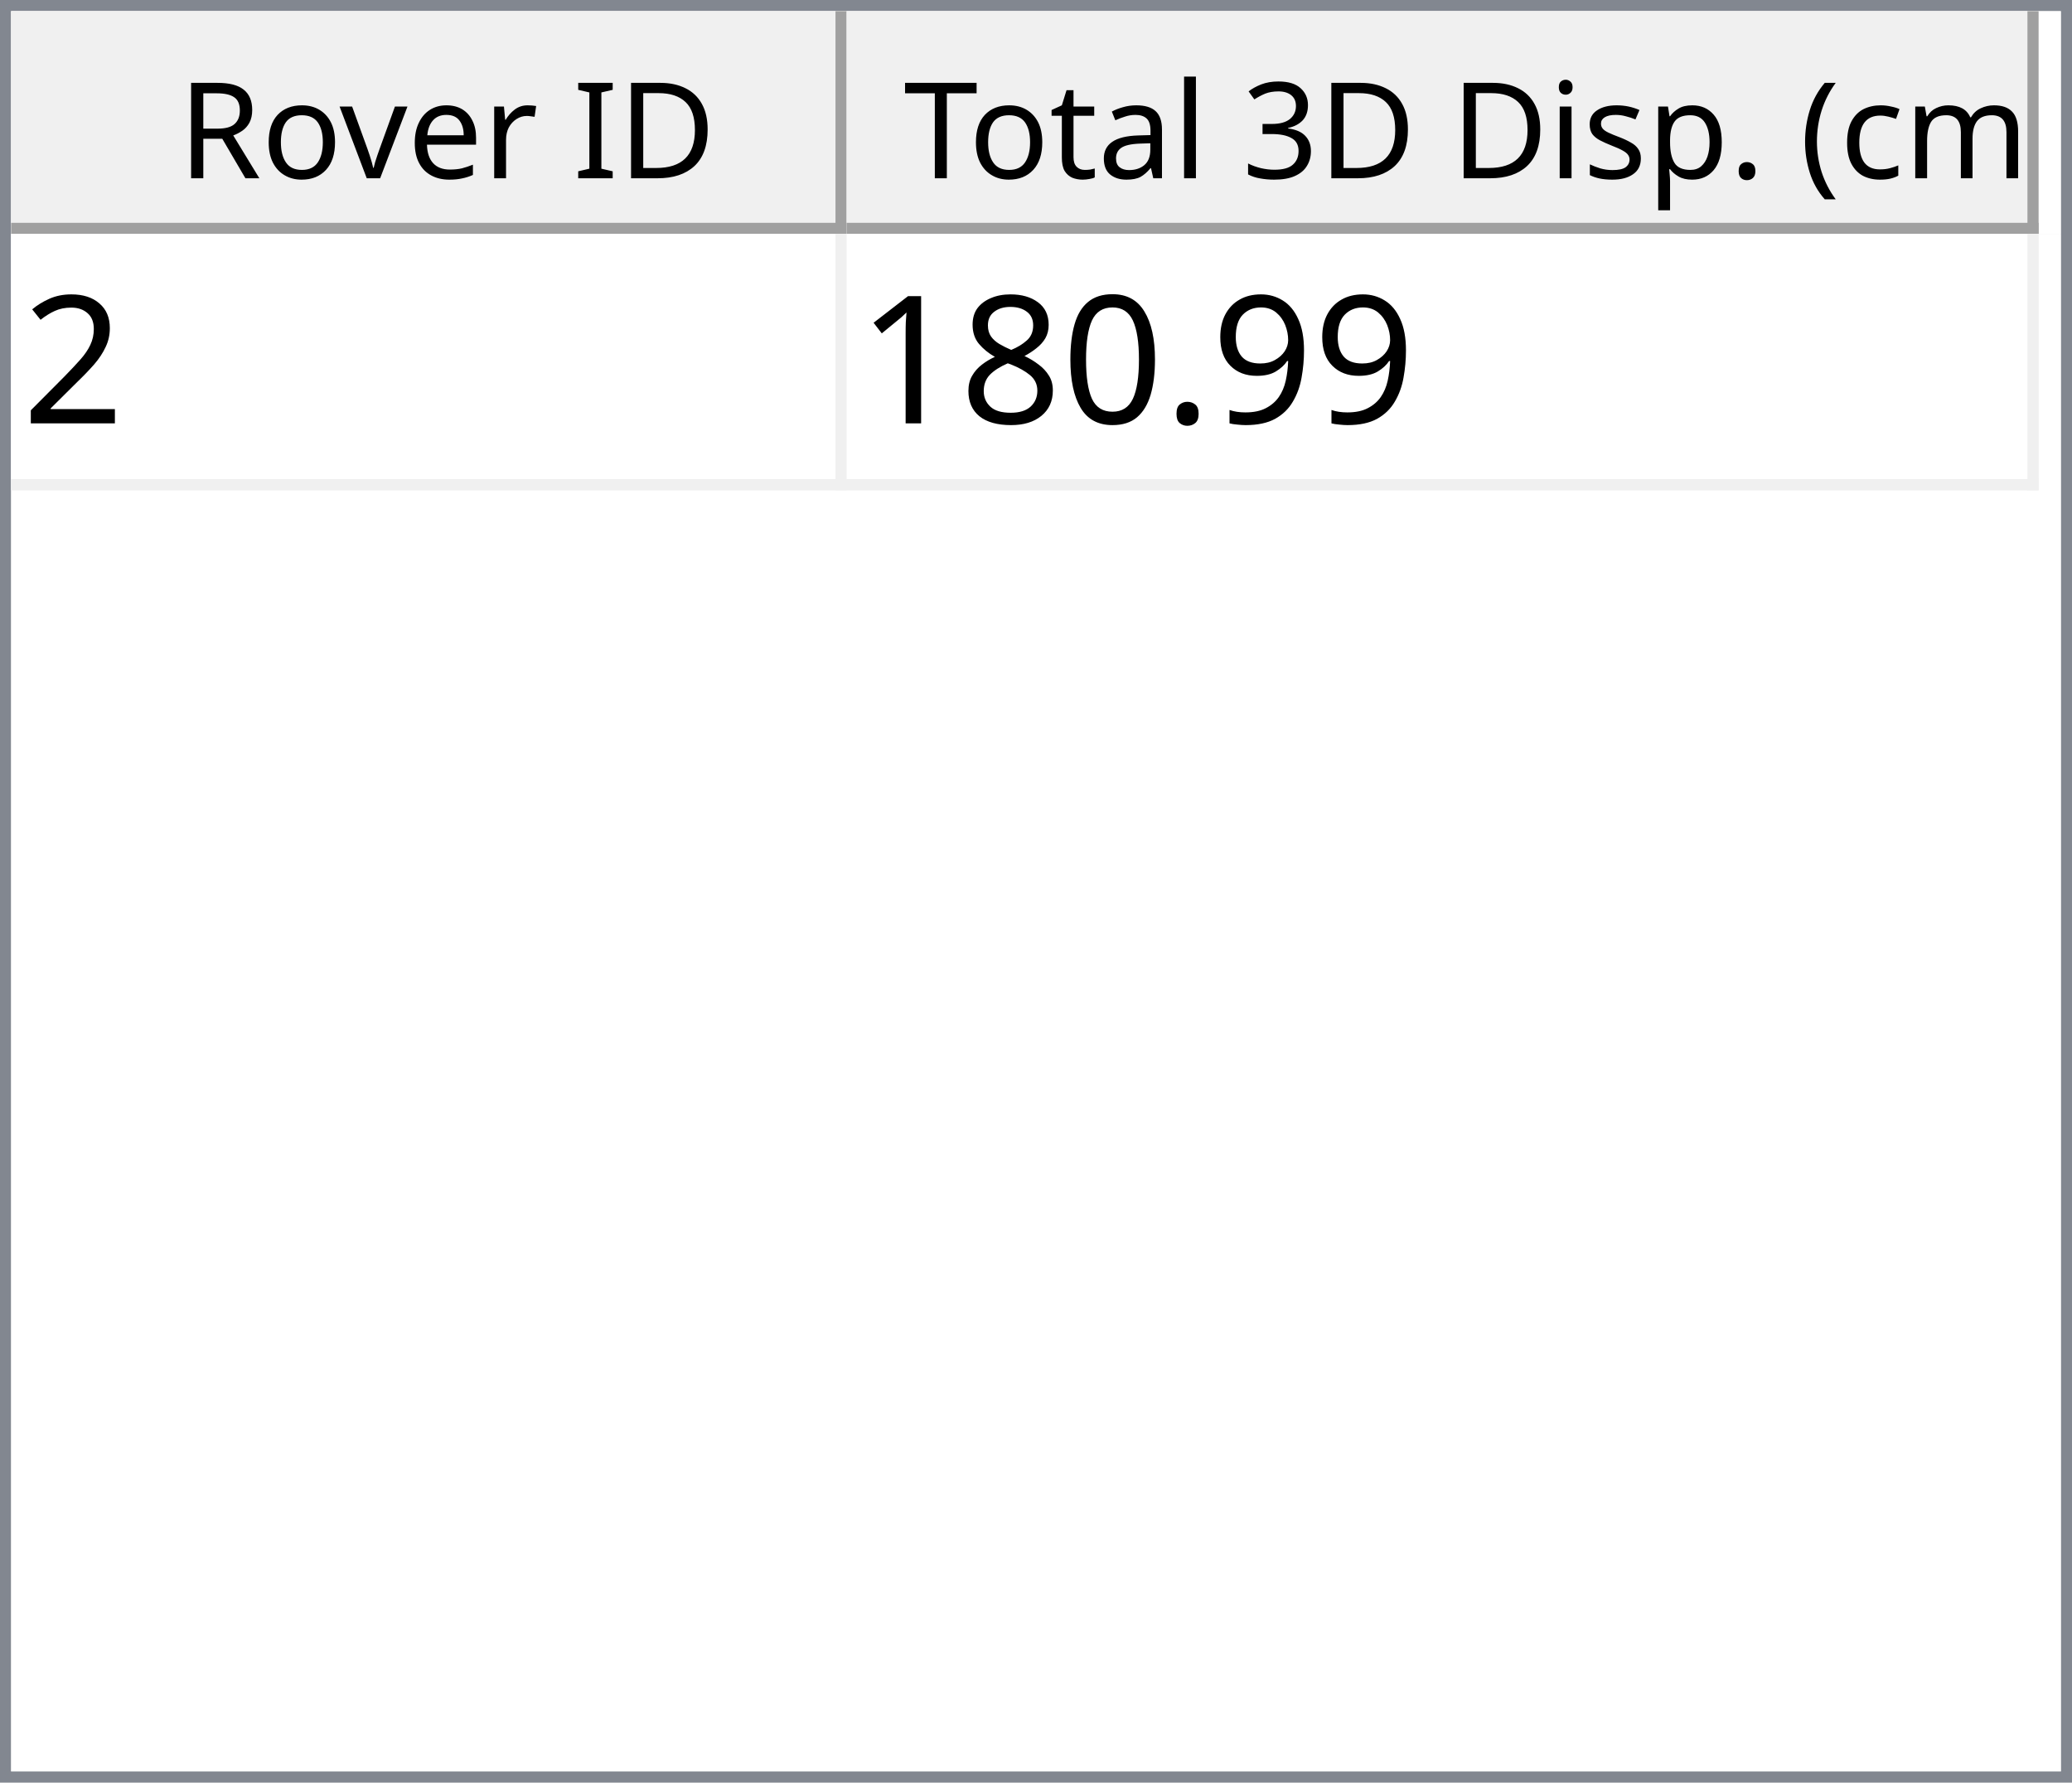
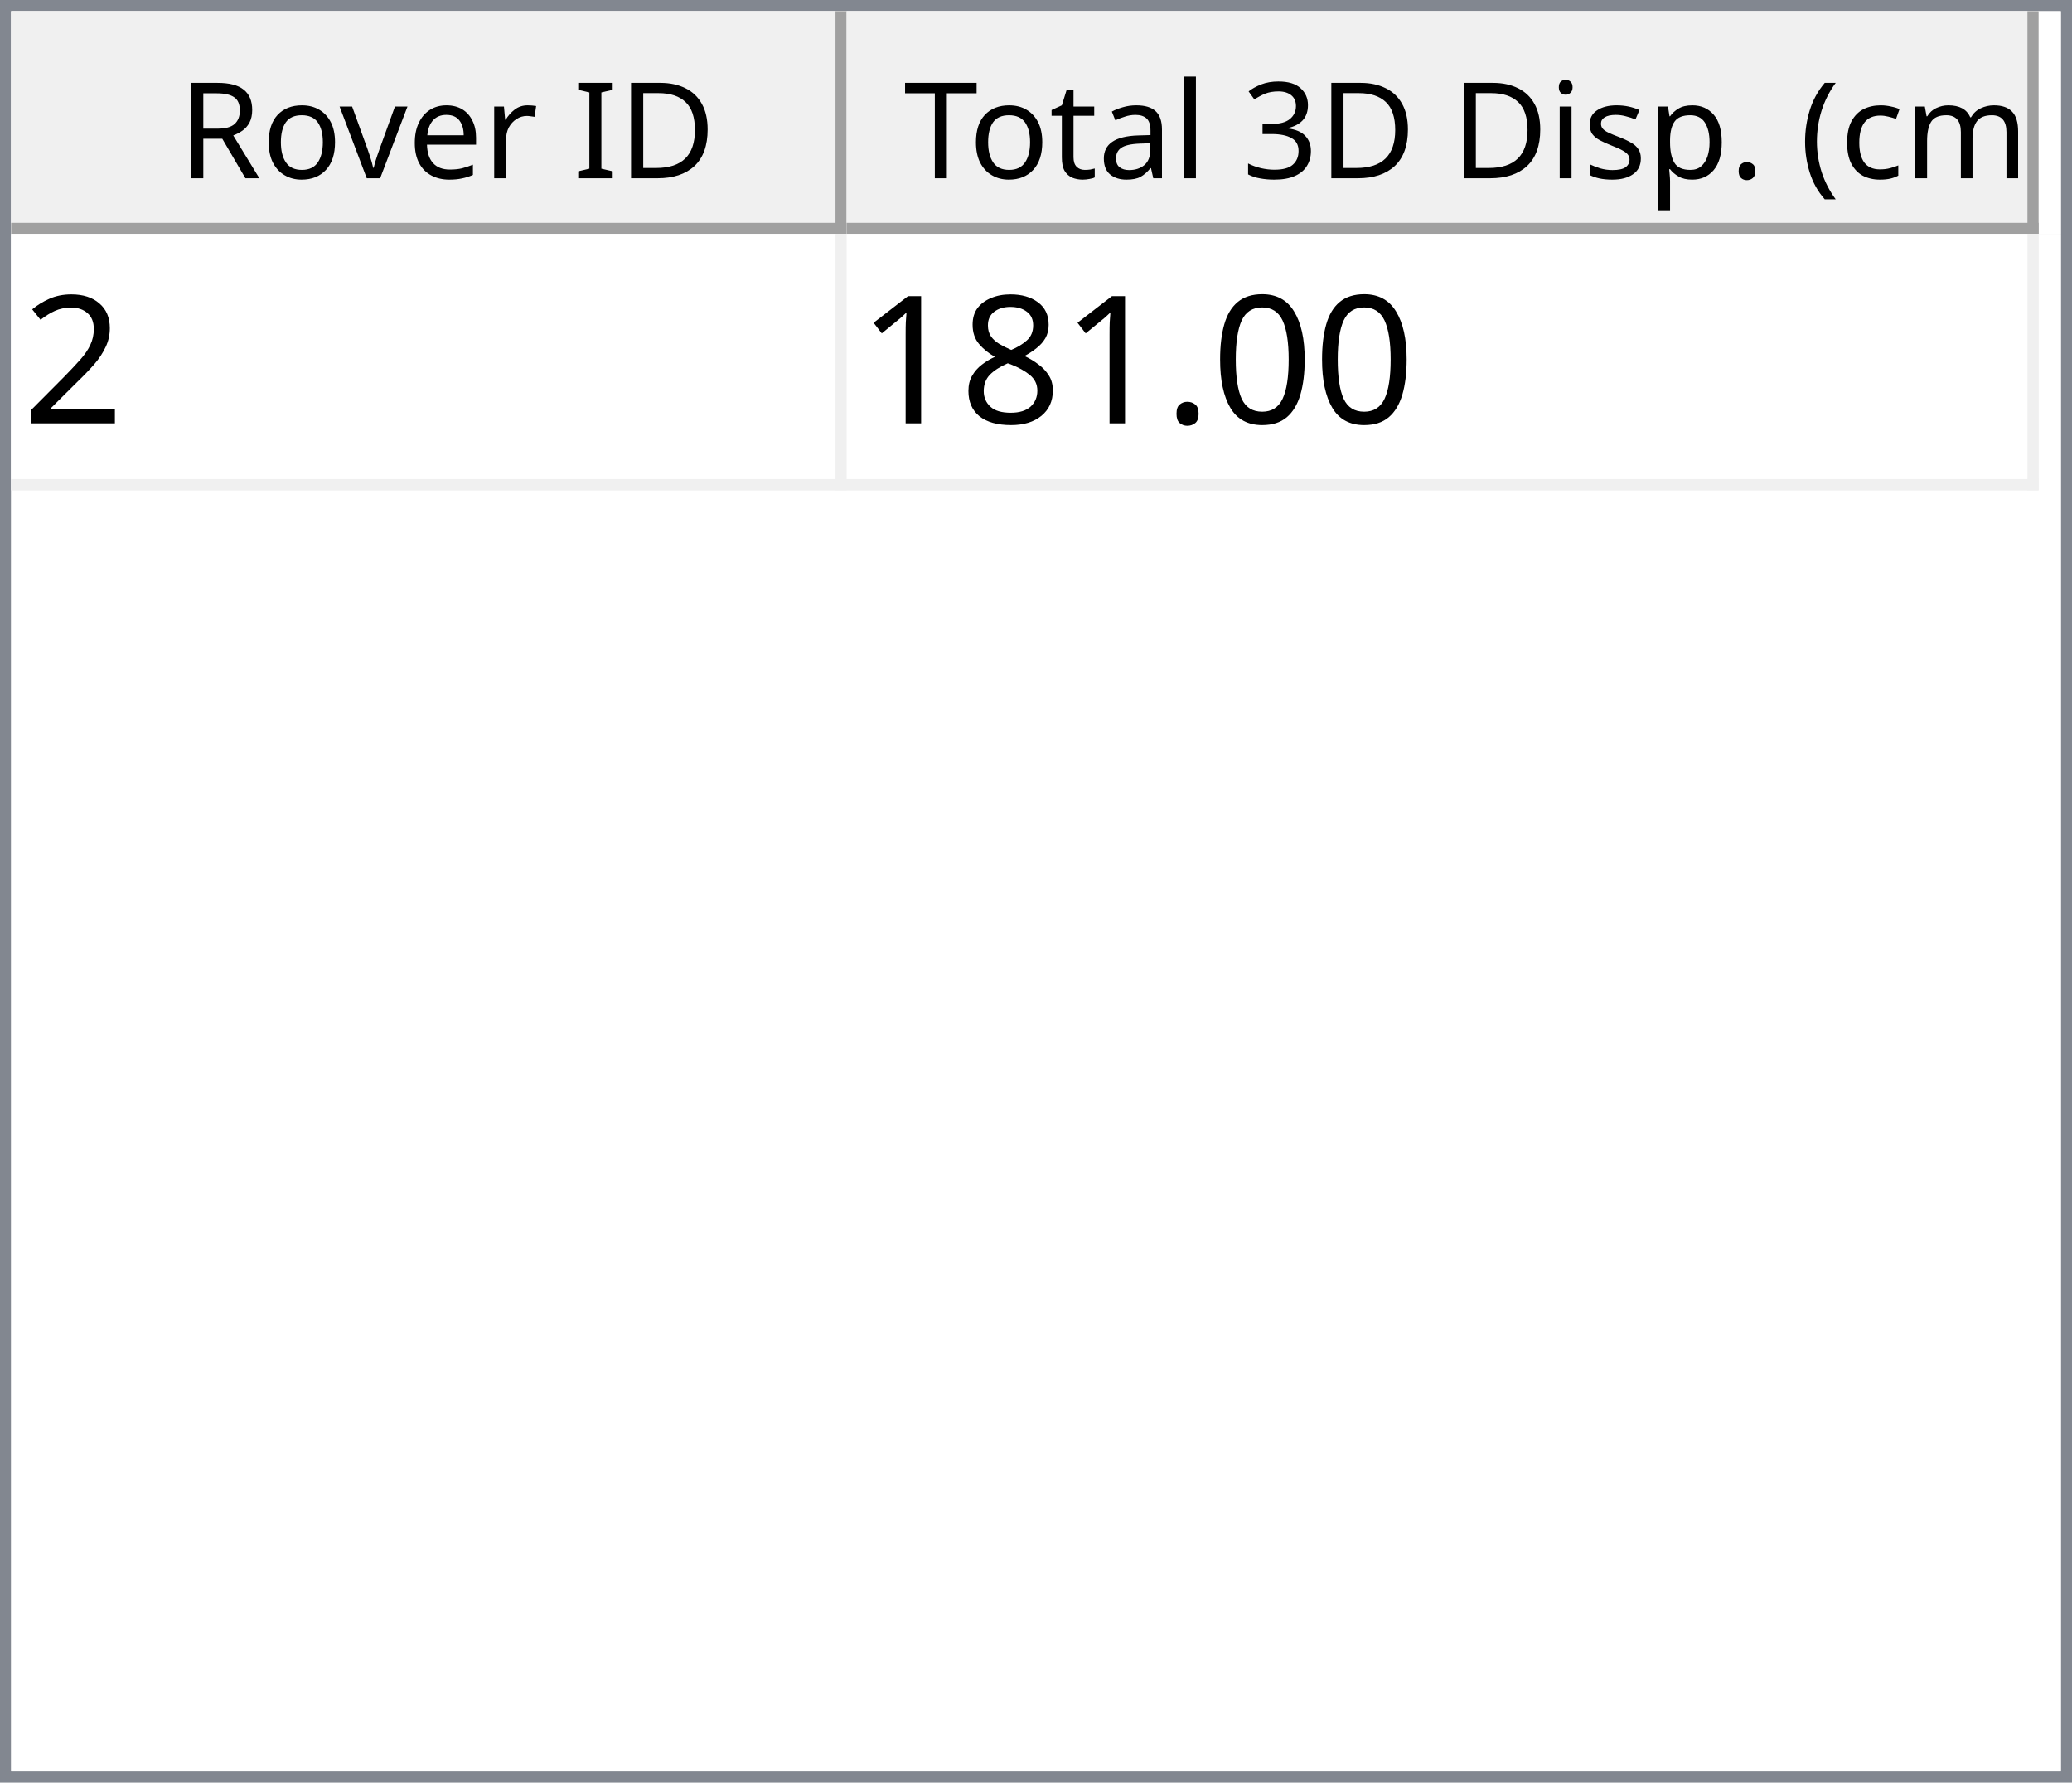
<svg xmlns="http://www.w3.org/2000/svg" style="fill-opacity:1; color-rendering:auto; color-interpolation:auto; text-rendering:auto; stroke:black; stroke-linecap:square; stroke-miterlimit:10; shape-rendering:auto; stroke-opacity:1; fill:black; stroke-dasharray:none; font-weight:normal; stroke-width:1; font-family:'Dialog'; font-style:normal; stroke-linejoin:miter; font-size:12px; stroke-dashoffset:0; image-rendering:auto;" width="186" height="160">
  <defs id="genericDefs" />
  <g>
    <defs id="defs1">
      <clipPath clipPathUnits="userSpaceOnUse" id="clipPath1">
        <path d="M0 0 L186 0 L186 160 L0 160 L0 0 Z" />
      </clipPath>
      <clipPath clipPathUnits="userSpaceOnUse" id="clipPath2">
        <path d="M0 0 L0 160 L186 160 L186 0 Z" />
      </clipPath>
      <clipPath clipPathUnits="userSpaceOnUse" id="clipPath3">
        <path d="M0 0 L0 20 L184 20 L184 0 Z" />
      </clipPath>
      <clipPath clipPathUnits="userSpaceOnUse" id="clipPath4">
        <path d="M0 0 L0 20 L75 20 L75 0 Z" />
      </clipPath>
      <clipPath clipPathUnits="userSpaceOnUse" id="clipPath5">
        <path d="M1 1 L1 19 L74 19 L74 1 Z" />
      </clipPath>
      <clipPath clipPathUnits="userSpaceOnUse" id="clipPath6">
        <path d="M0 0 L0 18 L73 18 L73 0 Z" />
      </clipPath>
      <clipPath clipPathUnits="userSpaceOnUse" id="clipPath7">
        <path d="M-0.5 -0.5 L-0.5 19.5 L74.5 19.5 L74.5 -0.5 Z" />
      </clipPath>
      <clipPath clipPathUnits="userSpaceOnUse" id="clipPath8">
        <path d="M0 0 L0 20 L107 20 L107 0 Z" />
      </clipPath>
      <clipPath clipPathUnits="userSpaceOnUse" id="clipPath9">
        <path d="M1 1 L1 19 L106 19 L106 1 Z" />
      </clipPath>
      <clipPath clipPathUnits="userSpaceOnUse" id="clipPath10">
        <path d="M0 0 L0 18 L105 18 L105 0 Z" />
      </clipPath>
      <clipPath clipPathUnits="userSpaceOnUse" id="clipPath11">
        <path d="M-0.5 -0.5 L-0.5 19.5 L106.5 19.5 L106.5 -0.5 Z" />
      </clipPath>
      <clipPath clipPathUnits="userSpaceOnUse" id="clipPath12">
        <path d="M0 0 L0 138 L184 138 L184 0 Z" />
      </clipPath>
      <clipPath clipPathUnits="userSpaceOnUse" id="clipPath13">
        <path d="M0 0 L0 23 L182 23 L182 0 Z" />
      </clipPath>
      <clipPath clipPathUnits="userSpaceOnUse" id="clipPath14">
        <path d="M-0.5 -0.5 L-0.5 22.5 L181.5 22.5 L181.5 -0.5 Z" />
      </clipPath>
      <clipPath clipPathUnits="userSpaceOnUse" id="clipPath15">
        <path d="M0 0 L0 22 L74 22 L74 0 Z" />
      </clipPath>
      <clipPath clipPathUnits="userSpaceOnUse" id="clipPath16">
        <path d="M0 0 L0 22 L106 22 L106 0 Z" />
      </clipPath>
      <font horiz-adv-x="64.551" id="font1">
        <font-face ascent="107.91" descent="25.098" units-per-em="100" style="font-style:normal; font-family:Segoe UI; font-weight:normal;" />
        <missing-glyph horiz-adv-x="64.551" d="M8.109 0 L8.109 68.266 L56.453 68.266 L56.453 0 L8.109 0 ZM15.328 7.234 L49.219 7.234 L49.219 61.031 L15.328 61.031 L15.328 7.234 Z" />
        <glyph unicode="D" horiz-adv-x="70.117" d="M9.188 0 L9.188 70.016 L28.516 70.016 Q65.531 70.016 65.531 35.891 Q65.531 19.672 55.25 9.836 Q44.969 0 27.734 0 L9.188 0 ZM17.391 62.594 L17.391 7.422 L27.828 7.422 Q41.609 7.422 49.273 14.797 Q56.938 22.172 56.938 35.688 Q56.938 62.594 28.328 62.594 L17.391 62.594 Z" />
        <glyph unicode="I" horiz-adv-x="26.611" d="M17.391 0 L9.188 0 L9.188 70.016 L17.391 70.016 L17.391 0 Z" />
        <glyph unicode=" " horiz-adv-x="27.393" d="" />
        <glyph unicode="r" horiz-adv-x="34.766" d="M34.188 41.891 Q32.078 43.5 28.125 43.5 Q23 43.5 19.555 38.672 Q16.109 33.844 16.109 25.484 L16.109 0 L8.109 0 L8.109 50 L16.109 50 L16.109 39.703 L16.312 39.703 Q18.016 44.969 21.531 47.922 Q25.047 50.875 29.391 50.875 Q32.516 50.875 34.188 50.203 L34.188 41.891 Z" />
        <glyph unicode="e" horiz-adv-x="52.295" d="M48.297 23 L12.984 23 Q13.188 14.656 17.484 10.109 Q21.781 5.562 29.297 5.562 Q37.75 5.562 44.828 11.141 L44.828 3.609 Q38.234 -1.172 27.391 -1.172 Q16.797 -1.172 10.742 5.641 Q4.688 12.453 4.688 24.812 Q4.688 36.469 11.305 43.82 Q17.922 51.172 27.734 51.172 Q37.547 51.172 42.922 44.828 Q48.297 38.484 48.297 27.203 L48.297 23 ZM40.094 29.781 Q40.047 36.719 36.75 40.578 Q33.453 44.438 27.594 44.438 Q21.922 44.438 17.969 40.383 Q14.016 36.328 13.094 29.781 L40.094 29.781 Z" />
        <glyph unicode="v" horiz-adv-x="47.9" d="M47.406 50 L27.484 0 L19.625 0 L0.688 50 L9.469 50 L22.172 13.672 Q23.578 9.672 23.922 6.688 L24.125 6.688 Q24.609 10.453 25.688 13.484 L38.969 50 L47.406 50 Z" />
        <glyph unicode="o" horiz-adv-x="58.594" d="M29 -1.172 Q17.922 -1.172 11.305 5.836 Q4.688 12.844 4.688 24.422 Q4.688 37.016 11.57 44.094 Q18.453 51.172 30.172 51.172 Q41.359 51.172 47.633 44.289 Q53.906 37.406 53.906 25.203 Q53.906 13.234 47.141 6.031 Q40.375 -1.172 29 -1.172 ZM29.594 44.438 Q21.875 44.438 17.383 39.188 Q12.891 33.938 12.891 24.703 Q12.891 15.828 17.43 10.695 Q21.969 5.562 29.594 5.562 Q37.359 5.562 41.531 10.594 Q45.703 15.625 45.703 24.906 Q45.703 34.281 41.531 39.359 Q37.359 44.438 29.594 44.438 Z" />
        <glyph unicode="R" horiz-adv-x="59.814" d="M59.375 0 L49.609 0 L37.891 19.625 Q36.281 22.359 34.766 24.289 Q33.25 26.219 31.664 27.438 Q30.078 28.656 28.25 29.219 Q26.422 29.781 24.125 29.781 L17.391 29.781 L17.391 0 L9.188 0 L9.188 70.016 L30.078 70.016 Q34.672 70.016 38.555 68.867 Q42.438 67.719 45.289 65.375 Q48.141 63.031 49.758 59.547 Q51.375 56.062 51.375 51.375 Q51.375 47.703 50.273 44.656 Q49.172 41.609 47.148 39.211 Q45.125 36.812 42.266 35.133 Q39.406 33.453 35.844 32.516 L35.844 32.328 Q37.594 31.547 38.891 30.547 Q40.188 29.547 41.359 28.18 Q42.531 26.812 43.68 25.078 Q44.828 23.344 46.234 21.047 L59.375 0 ZM17.391 62.594 L17.391 37.203 L28.516 37.203 Q31.594 37.203 34.203 38.133 Q36.812 39.062 38.719 40.797 Q40.625 42.531 41.703 45.047 Q42.781 47.562 42.781 50.688 Q42.781 56.297 39.141 59.445 Q35.5 62.594 28.609 62.594 L17.391 62.594 Z" />
        <glyph unicode=")" horiz-adv-x="30.176" d="M8.297 -15.922 L1.172 -15.922 Q16.406 2.344 16.406 26.812 Q16.406 51.469 1.078 70.016 L8.297 70.016 Q23.531 52.156 23.531 26.703 Q23.531 1.375 8.297 -15.922 Z" />
        <glyph unicode="m" horiz-adv-x="86.133" d="M79.109 0 L71.094 0 L71.094 28.719 Q71.094 37.016 68.531 40.727 Q65.969 44.438 59.906 44.438 Q54.781 44.438 51.195 39.75 Q47.609 35.062 47.609 28.516 L47.609 0 L39.594 0 L39.594 29.688 Q39.594 44.438 28.219 44.438 Q22.953 44.438 19.531 40.016 Q16.109 35.594 16.109 28.516 L16.109 0 L8.109 0 L8.109 50 L16.109 50 L16.109 42.094 L16.312 42.094 Q21.625 51.172 31.844 51.172 Q36.969 51.172 40.773 48.312 Q44.578 45.453 46 40.828 Q51.562 51.172 62.594 51.172 Q79.109 51.172 79.109 30.812 L79.109 0 Z" />
        <glyph unicode="c" horiz-adv-x="46.191" d="M42.188 2.297 Q36.422 -1.172 28.516 -1.172 Q17.828 -1.172 11.258 5.789 Q4.688 12.75 4.688 23.828 Q4.688 36.188 11.766 43.68 Q18.844 51.172 30.672 51.172 Q37.25 51.172 42.281 48.734 L42.281 40.531 Q36.719 44.438 30.375 44.438 Q22.703 44.438 17.797 38.945 Q12.891 33.453 12.891 24.516 Q12.891 15.719 17.508 10.641 Q22.125 5.562 29.891 5.562 Q36.422 5.562 42.188 9.906 L42.188 2.297 Z" />
        <glyph unicode="(" horiz-adv-x="30.176" d="M29.109 -15.922 L21.969 -15.922 Q6.844 1.375 6.844 26.703 Q6.844 52.156 21.969 70.016 L29.203 70.016 Q13.875 51.469 13.875 26.812 Q13.875 2.344 29.109 -15.922 Z" />
        <glyph unicode="." horiz-adv-x="21.68" d="M10.891 -1.078 Q8.641 -1.078 7.055 0.539 Q5.469 2.156 5.469 4.391 Q5.469 6.641 7.055 8.273 Q8.641 9.906 10.891 9.906 Q13.188 9.906 14.797 8.273 Q16.406 6.641 16.406 4.391 Q16.406 2.156 14.797 0.539 Q13.188 -1.078 10.891 -1.078 Z" />
        <glyph unicode="p" horiz-adv-x="58.789" d="M16.312 7.234 L16.109 7.234 L16.109 -23 L8.109 -23 L8.109 50 L16.109 50 L16.109 41.219 L16.312 41.219 Q22.219 51.172 33.594 51.172 Q43.266 51.172 48.688 44.461 Q54.109 37.75 54.109 26.469 Q54.109 13.922 48 6.375 Q41.891 -1.172 31.297 -1.172 Q21.578 -1.172 16.312 7.234 ZM16.109 27.391 L16.109 20.406 Q16.109 14.203 20.141 9.883 Q24.172 5.562 30.375 5.562 Q37.641 5.562 41.773 11.133 Q45.906 16.703 45.906 26.609 Q45.906 34.969 42.047 39.703 Q38.188 44.438 31.594 44.438 Q24.609 44.438 20.359 39.578 Q16.109 34.719 16.109 27.391 Z" />
        <glyph unicode="s" horiz-adv-x="42.432" d="M5.078 1.812 L5.078 10.406 Q11.625 5.562 19.484 5.562 Q30.031 5.562 30.031 12.594 Q30.031 14.594 29.125 15.992 Q28.219 17.391 26.68 18.461 Q25.141 19.531 23.07 20.383 Q21 21.234 18.609 22.172 Q15.281 23.484 12.766 24.828 Q10.25 26.172 8.57 27.859 Q6.891 29.547 6.031 31.695 Q5.172 33.844 5.172 36.719 Q5.172 40.234 6.789 42.945 Q8.406 45.656 11.086 47.484 Q13.766 49.312 17.211 50.242 Q20.656 51.172 24.312 51.172 Q30.812 51.172 35.938 48.922 L35.938 40.828 Q30.422 44.438 23.25 44.438 Q21 44.438 19.195 43.922 Q17.391 43.406 16.094 42.477 Q14.797 41.547 14.086 40.258 Q13.375 38.969 13.375 37.406 Q13.375 35.453 14.086 34.133 Q14.797 32.812 16.164 31.789 Q17.531 30.766 19.484 29.938 Q21.438 29.109 23.922 28.125 Q27.25 26.859 29.883 25.516 Q32.516 24.172 34.375 22.484 Q36.234 20.797 37.234 18.602 Q38.234 16.406 38.234 13.375 Q38.234 9.672 36.602 6.938 Q34.969 4.203 32.234 2.398 Q29.5 0.594 25.93 -0.289 Q22.359 -1.172 18.453 -1.172 Q10.75 -1.172 5.078 1.812 Z" />
        <glyph unicode="i" horiz-adv-x="24.219" d="M12.203 62.703 Q10.062 62.703 8.547 64.164 Q7.031 65.625 7.031 67.875 Q7.031 70.125 8.547 71.609 Q10.062 73.094 12.203 73.094 Q14.406 73.094 15.945 71.609 Q17.484 70.125 17.484 67.875 Q17.484 65.719 15.945 64.211 Q14.406 62.703 12.203 62.703 ZM16.109 0 L8.109 0 L8.109 50 L16.109 50 L16.109 0 Z" />
        <glyph unicode="3" horiz-adv-x="53.906" d="M46.531 19.828 Q46.531 15.094 44.75 11.211 Q42.969 7.328 39.719 4.57 Q36.469 1.812 31.93 0.297 Q27.391 -1.219 21.922 -1.219 Q11.922 -1.219 6 2.594 L6 11.188 Q13.094 5.609 22.219 5.609 Q25.875 5.609 28.828 6.539 Q31.781 7.469 33.906 9.227 Q36.031 10.984 37.18 13.477 Q38.328 15.969 38.328 19.094 Q38.328 32.812 18.797 32.812 L12.984 32.812 L12.984 39.594 L18.5 39.594 Q35.797 39.594 35.797 52.484 Q35.797 64.406 22.609 64.406 Q15.188 64.406 8.688 59.422 L8.688 67.188 Q15.375 71.188 24.609 71.188 Q29 71.188 32.57 69.969 Q36.141 68.75 38.68 66.555 Q41.219 64.359 42.609 61.281 Q44 58.203 44 54.5 Q44 40.672 30.031 36.719 L30.031 36.531 Q33.594 36.141 36.625 34.797 Q39.656 33.453 41.852 31.305 Q44.047 29.156 45.289 26.25 Q46.531 23.344 46.531 19.828 Z" />
        <glyph unicode="l" horiz-adv-x="24.219" d="M16.109 0 L8.109 0 L8.109 74.031 L16.109 74.031 L16.109 0 Z" />
        <glyph unicode="a" horiz-adv-x="50.879" d="M43.891 0 L35.891 0 L35.891 7.812 L35.688 7.812 Q30.469 -1.172 20.312 -1.172 Q12.844 -1.172 8.617 2.781 Q4.391 6.734 4.391 13.281 Q4.391 27.297 20.906 29.594 L35.891 31.688 Q35.891 44.438 25.594 44.438 Q16.547 44.438 9.281 38.281 L9.281 46.484 Q16.656 51.172 26.266 51.172 Q43.891 51.172 43.891 32.516 L43.891 0 ZM35.891 25.297 L23.828 23.641 Q18.266 22.859 15.43 20.875 Q12.594 18.891 12.594 13.875 Q12.594 10.203 15.211 7.883 Q17.828 5.562 22.172 5.562 Q28.125 5.562 32.008 9.742 Q35.891 13.922 35.891 20.312 L35.891 25.297 Z" />
        <glyph unicode="t" horiz-adv-x="33.887" d="M31.297 0.484 Q28.469 -1.078 23.828 -1.078 Q10.688 -1.078 10.688 13.578 L10.688 43.172 L2.094 43.172 L2.094 50 L10.688 50 L10.688 62.203 L18.703 64.797 L18.703 50 L31.297 50 L31.297 43.172 L18.703 43.172 L18.703 14.984 Q18.703 9.969 20.414 7.82 Q22.125 5.672 26.078 5.672 Q29.109 5.672 31.297 7.328 L31.297 0.484 Z" />
        <glyph unicode="T" horiz-adv-x="52.393" d="M50.594 62.594 L30.375 62.594 L30.375 0 L22.172 0 L22.172 62.594 L2 62.594 L2 70.016 L50.594 70.016 L50.594 62.594 Z" />
      </font>
      <font horiz-adv-x="75.0" id="font2">
        <font-face ascent="100.537" descent="21.973" units-per-em="100" style="font-style:normal; font-family:sans-serif; font-weight:normal;" />
        <missing-glyph horiz-adv-x="75.0" d="M12.5 0 L12.5 62.5 L62.5 62.5 L62.5 0 L12.5 0 ZM14.062 1.562 L60.938 1.562 L60.938 60.938 L14.062 60.938 L14.062 1.562 Z" />
        <glyph unicode="2" horiz-adv-x="55.615" d="M50.344 8.453 L50.344 0 L3.031 0 Q2.938 3.172 4.047 6.109 Q5.859 10.938 9.836 15.625 Q13.812 20.312 21.344 26.469 Q33.016 36.031 37.117 41.625 Q41.219 47.219 41.219 52.203 Q41.219 57.422 37.477 61.008 Q33.734 64.594 27.734 64.594 Q21.391 64.594 17.578 60.789 Q13.766 56.984 13.719 50.25 L4.688 51.172 Q5.609 61.281 11.664 66.578 Q17.719 71.875 27.938 71.875 Q38.234 71.875 44.242 66.164 Q50.25 60.453 50.25 52 Q50.25 47.703 48.492 43.555 Q46.734 39.406 42.656 34.812 Q38.578 30.219 29.109 22.219 Q21.188 15.578 18.945 13.211 Q16.703 10.844 15.234 8.453 L50.344 8.453 Z" />
-         <glyph unicode="9" horiz-adv-x="55.615" d="M5.469 16.547 L13.922 17.328 Q14.984 11.375 18.016 8.688 Q21.047 6 25.781 6 Q29.828 6 32.883 7.859 Q35.938 9.719 37.891 12.82 Q39.844 15.922 41.164 21.195 Q42.484 26.469 42.484 31.938 Q42.484 32.516 42.438 33.688 Q39.797 29.5 35.234 26.883 Q30.672 24.266 25.344 24.266 Q16.453 24.266 10.305 30.711 Q4.156 37.156 4.156 47.703 Q4.156 58.594 10.578 65.234 Q17 71.875 26.656 71.875 Q33.641 71.875 39.43 68.117 Q45.219 64.359 48.219 57.398 Q51.219 50.438 51.219 37.25 Q51.219 23.531 48.242 15.406 Q45.266 7.281 39.383 3.031 Q33.5 -1.219 25.594 -1.219 Q17.188 -1.219 11.867 3.445 Q6.547 8.109 5.469 16.547 ZM41.453 48.141 Q41.453 55.719 37.43 60.156 Q33.406 64.594 27.734 64.594 Q21.875 64.594 17.531 59.812 Q13.188 55.031 13.188 47.406 Q13.188 40.578 17.312 36.305 Q21.438 32.031 27.484 32.031 Q33.594 32.031 37.523 36.305 Q41.453 40.578 41.453 48.141 Z" />
+         <glyph unicode="0" horiz-adv-x="55.615" d="M4.156 35.297 Q4.156 48 6.766 55.742 Q9.375 63.484 14.523 67.68 Q19.672 71.875 27.484 71.875 Q33.25 71.875 37.594 69.555 Q41.938 67.234 44.773 62.867 Q47.609 58.5 49.219 52.227 Q50.828 45.953 50.828 35.297 Q50.828 22.703 48.242 14.969 Q45.656 7.234 40.508 3.008 Q35.359 -1.219 27.484 -1.219 Q17.141 -1.219 11.234 6.203 Q4.156 15.141 4.156 35.297 ZM13.188 35.297 Q13.188 17.672 17.312 11.836 Q21.438 6 27.484 6 Q33.547 6 37.672 11.859 Q41.797 17.719 41.797 35.297 Q41.797 52.984 37.672 58.789 Q33.547 64.594 27.391 64.594 Q21.344 64.594 17.719 59.469 Q13.188 52.938 13.188 35.297 Z" />
        <glyph unicode="." horiz-adv-x="27.783" d="M9.078 0 L9.078 10.016 L19.094 10.016 L19.094 0 L9.078 0 Z" />
-         <glyph unicode="0" horiz-adv-x="55.615" d="M4.156 35.297 Q4.156 48 6.766 55.742 Q9.375 63.484 14.523 67.68 Q19.672 71.875 27.484 71.875 Q33.25 71.875 37.594 69.555 Q41.938 67.234 44.773 62.867 Q47.609 58.5 49.219 52.227 Q50.828 45.953 50.828 35.297 Q50.828 22.703 48.242 14.969 Q45.656 7.234 40.508 3.008 Q35.359 -1.219 27.484 -1.219 Q17.141 -1.219 11.234 6.203 Q4.156 15.141 4.156 35.297 ZM13.188 35.297 Q13.188 17.672 17.312 11.836 Q21.438 6 27.484 6 Q33.547 6 37.672 11.859 Q41.797 17.719 41.797 35.297 Q41.797 52.984 37.672 58.789 Q33.547 64.594 27.391 64.594 Q21.344 64.594 17.719 59.469 Q13.188 52.938 13.188 35.297 Z" />
        <glyph unicode="8" horiz-adv-x="55.615" d="M17.672 38.812 Q12.203 40.828 9.57 44.539 Q6.938 48.25 6.938 53.422 Q6.938 61.234 12.555 66.555 Q18.172 71.875 27.484 71.875 Q36.859 71.875 42.578 66.43 Q48.297 60.984 48.297 53.172 Q48.297 48.188 45.68 44.508 Q43.062 40.828 37.75 38.812 Q44.344 36.672 47.781 31.883 Q51.219 27.094 51.219 20.453 Q51.219 11.281 44.727 5.031 Q38.234 -1.219 27.641 -1.219 Q17.047 -1.219 10.547 5.055 Q4.047 11.328 4.047 20.703 Q4.047 27.688 7.594 32.398 Q11.141 37.109 17.672 38.812 ZM15.922 53.719 Q15.922 48.641 19.195 45.414 Q22.469 42.188 27.688 42.188 Q32.766 42.188 36.016 45.383 Q39.266 48.578 39.266 53.219 Q39.266 58.062 35.914 61.359 Q32.562 64.656 27.594 64.656 Q22.562 64.656 19.242 61.43 Q15.922 58.203 15.922 53.719 ZM13.094 20.656 Q13.094 16.891 14.875 13.375 Q16.656 9.859 20.172 7.93 Q23.688 6 27.734 6 Q34.031 6 38.133 10.055 Q42.234 14.109 42.234 20.359 Q42.234 26.703 38.016 30.859 Q33.797 35.016 27.438 35.016 Q21.234 35.016 17.164 30.914 Q13.094 26.812 13.094 20.656 Z" />
        <glyph unicode="1" horiz-adv-x="55.615" d="M37.25 0 L28.469 0 L28.469 56 Q25.297 52.984 20.141 49.953 Q14.984 46.922 10.891 45.406 L10.891 53.906 Q18.266 57.375 23.781 62.305 Q29.297 67.234 31.594 71.875 L37.25 71.875 L37.25 0 Z" />
      </font>
    </defs>
    <g style="fill:white; stroke:white;">
      <rect x="0" y="0" width="186" style="clip-path:url(#clipPath1); stroke:none;" height="160" />
    </g>
    <g style="fill:white; text-rendering:optimizeSpeed; color-rendering:optimizeSpeed; image-rendering:optimizeSpeed; shape-rendering:crispEdges; stroke:white; color-interpolation:sRGB;">
      <rect x="0" width="186" height="160" y="0" style="stroke:none;" />
      <path style="stroke:none;" d="M0 160 L186 160 L186 0 L0 0 Z" />
    </g>
    <g style="fill:rgb(240,240,240); font-family:'Segoe UI'; stroke:rgb(240,240,240);">
      <rect x="0" y="0" width="186" style="clip-path:url(#clipPath2); stroke:none;" height="160" />
    </g>
    <g style="fill:rgb(130,135,144); font-family:'Segoe UI'; stroke:rgb(130,135,144);">
      <path d="M0 0 L186 0 L186 160 L0 160 L0 0 ZM1 1 L185 1 L185 159 L1 159 L1 1 Z" style="fill-rule:evenodd; clip-path:url(#clipPath2); stroke:none;" />
    </g>
    <g style="fill:white; font-family:'Segoe UI'; stroke:white;" transform="translate(1,1)">
      <rect x="0" y="0" width="184" style="clip-path:url(#clipPath3); stroke:none;" height="20" />
    </g>
    <g style="fill:rgb(240,240,240); font-family:'Segoe UI'; stroke:rgb(240,240,240);" transform="translate(1,1)">
      <rect x="0" y="0" width="75" style="clip-path:url(#clipPath4); stroke:none;" height="20" />
    </g>
    <g style="font-family:'Segoe UI';" transform="translate(2,2)">
      <text x="14" xml:space="preserve" y="14" style="clip-path:url(#clipPath6); stroke:none;">Rover ID</text>
    </g>
    <g style="fill:rgb(160,160,160); font-family:'Segoe UI'; stroke:rgb(160,160,160); stroke-linejoin:bevel;" transform="translate(1.5,1.5)">
      <line x1="74" x2="74" y1="0" style="fill:none; clip-path:url(#clipPath7);" y2="19" />
    </g>
    <g style="fill:rgb(160,160,160); font-family:'Segoe UI'; stroke:rgb(160,160,160); stroke-linejoin:bevel;" transform="matrix(1,0,0,1,1,1) translate(0.5,0.5)">
      <line x1="0" x2="74" y1="19" style="fill:none; clip-path:url(#clipPath7);" y2="19" />
    </g>
    <g style="fill:rgb(240,240,240); font-family:'Segoe UI'; stroke:rgb(240,240,240);" transform="translate(76,1)">
      <rect x="0" y="0" width="107" style="clip-path:url(#clipPath8); stroke:none;" height="20" />
    </g>
    <g style="font-family:'Segoe UI';" transform="translate(77,2)">
      <text x="1" xml:space="preserve" y="14" style="clip-path:url(#clipPath10); stroke:none;"> Total 3D Disp. (cm)</text>
    </g>
    <g style="fill:rgb(160,160,160); font-family:'Segoe UI'; stroke:rgb(160,160,160); stroke-linejoin:bevel;" transform="translate(76.5,1.5)">
      <line x1="106" x2="106" y1="0" style="fill:none; clip-path:url(#clipPath11);" y2="19" />
    </g>
    <g style="fill:rgb(160,160,160); font-family:'Segoe UI'; stroke:rgb(160,160,160); stroke-linejoin:bevel;" transform="matrix(1,0,0,1,76,1) translate(0.5,0.5)">
      <line x1="0" x2="106" y1="19" style="fill:none; clip-path:url(#clipPath11);" y2="19" />
    </g>
    <g style="fill:white; font-family:'Segoe UI'; stroke:white;" transform="translate(1,21)">
      <rect x="0" y="0" width="184" style="clip-path:url(#clipPath12); stroke:none;" height="138" />
    </g>
    <g style="fill:rgb(240,240,240); font-size:16px; font-family:sans-serif; stroke:rgb(240,240,240);" transform="translate(1,21)">
      <rect x="0" y="0" width="182" style="clip-path:url(#clipPath13); stroke:none;" height="23" />
      <line transform="translate(0.5,0.5)" x1="0" x2="181" y1="22" style="clip-path:url(#clipPath14); fill:none; stroke-linejoin:bevel;" y2="22" />
    </g>
    <g transform="matrix(1,0,0,1,1,21) translate(0.5,0.5)" style="fill:rgb(240,240,240); font-size:16px; font-family:sans-serif; stroke:rgb(240,240,240); stroke-linejoin:bevel;">
      <line x1="74" x2="74" y1="0" style="fill:none; clip-path:url(#clipPath14);" y2="22" />
    </g>
    <g transform="matrix(1,0,0,1,1,21) translate(0.5,0.5)" style="fill:rgb(240,240,240); font-size:16px; font-family:sans-serif; stroke:rgb(240,240,240); stroke-linejoin:bevel;">
      <line x1="181" x2="181" y1="0" style="fill:none; clip-path:url(#clipPath14);" y2="22" />
    </g>
    <g style="fill:white; font-size:16px; font-family:sans-serif; stroke:white;" transform="matrix(1,0,0,1,1,21)">
      <rect x="0" y="0" width="74" style="clip-path:url(#clipPath15); stroke:none;" height="22" />
      <text x="1" y="17" style="fill:black; clip-path:url(#clipPath15); stroke:none;" xml:space="preserve">2</text>
    </g>
    <g style="fill:white; font-size:16px; font-family:sans-serif; stroke:white;" transform="matrix(1,0,0,1,1,21) translate(75,0)">
      <rect x="0" y="0" width="106" style="clip-path:url(#clipPath16); stroke:none;" height="22" />
-       <text x="1" y="17" style="fill:black; clip-path:url(#clipPath16); stroke:none;" xml:space="preserve">180.99</text>
+       <text x="1" y="17" style="fill:black; clip-path:url(#clipPath16); stroke:none;" xml:space="preserve">181.00</text>
    </g>
  </g>
</svg>
